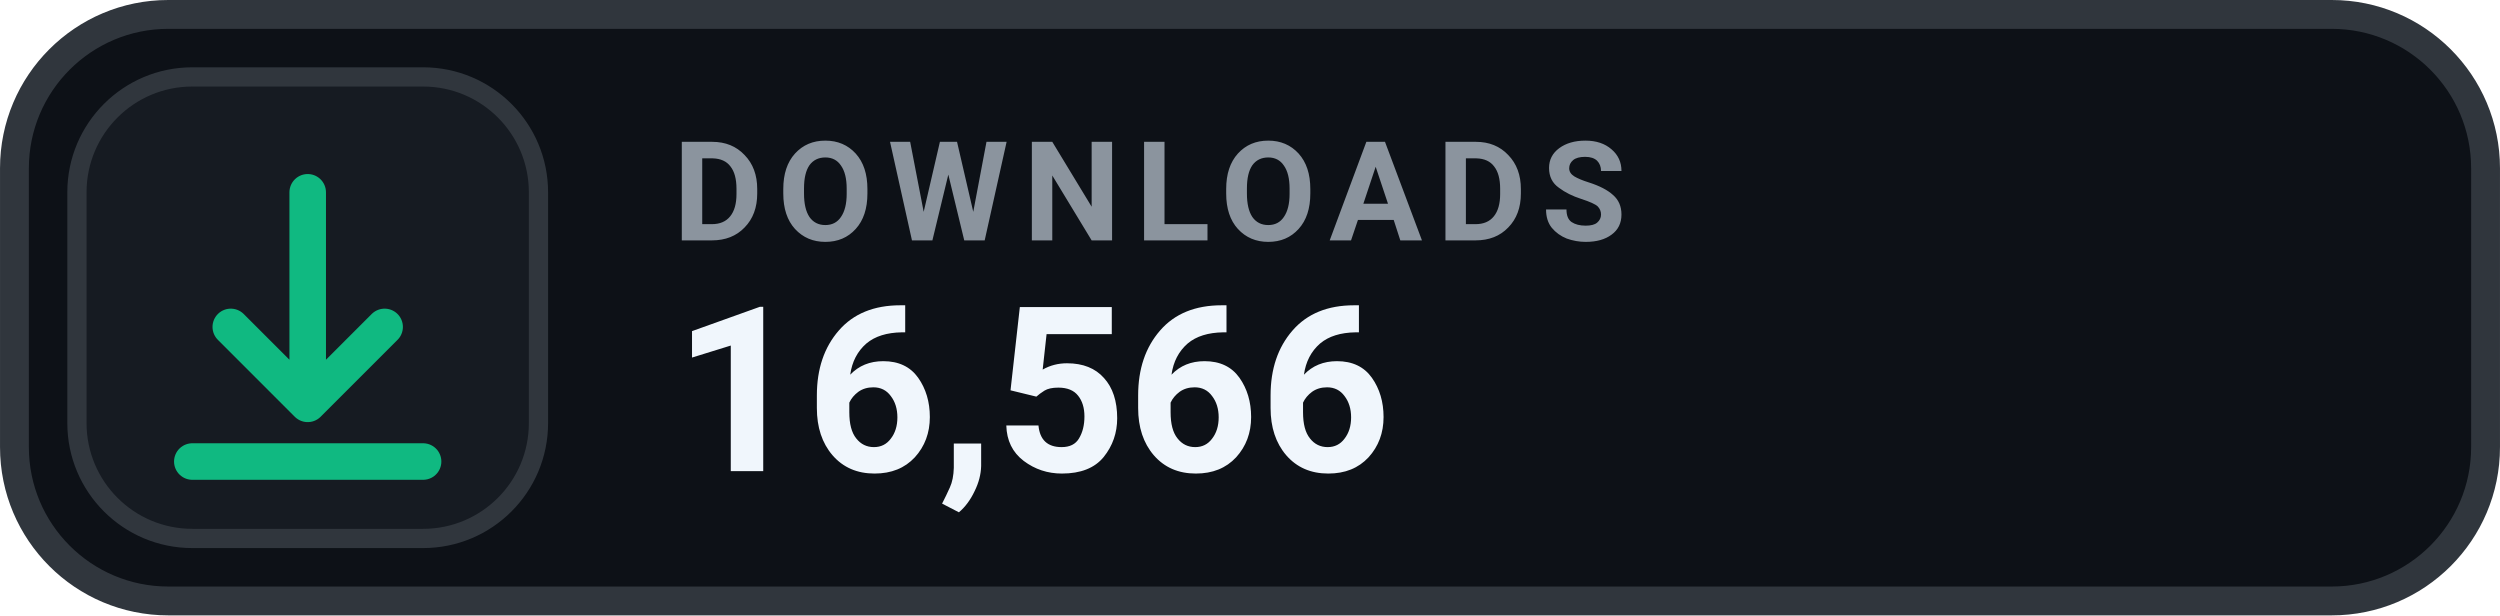
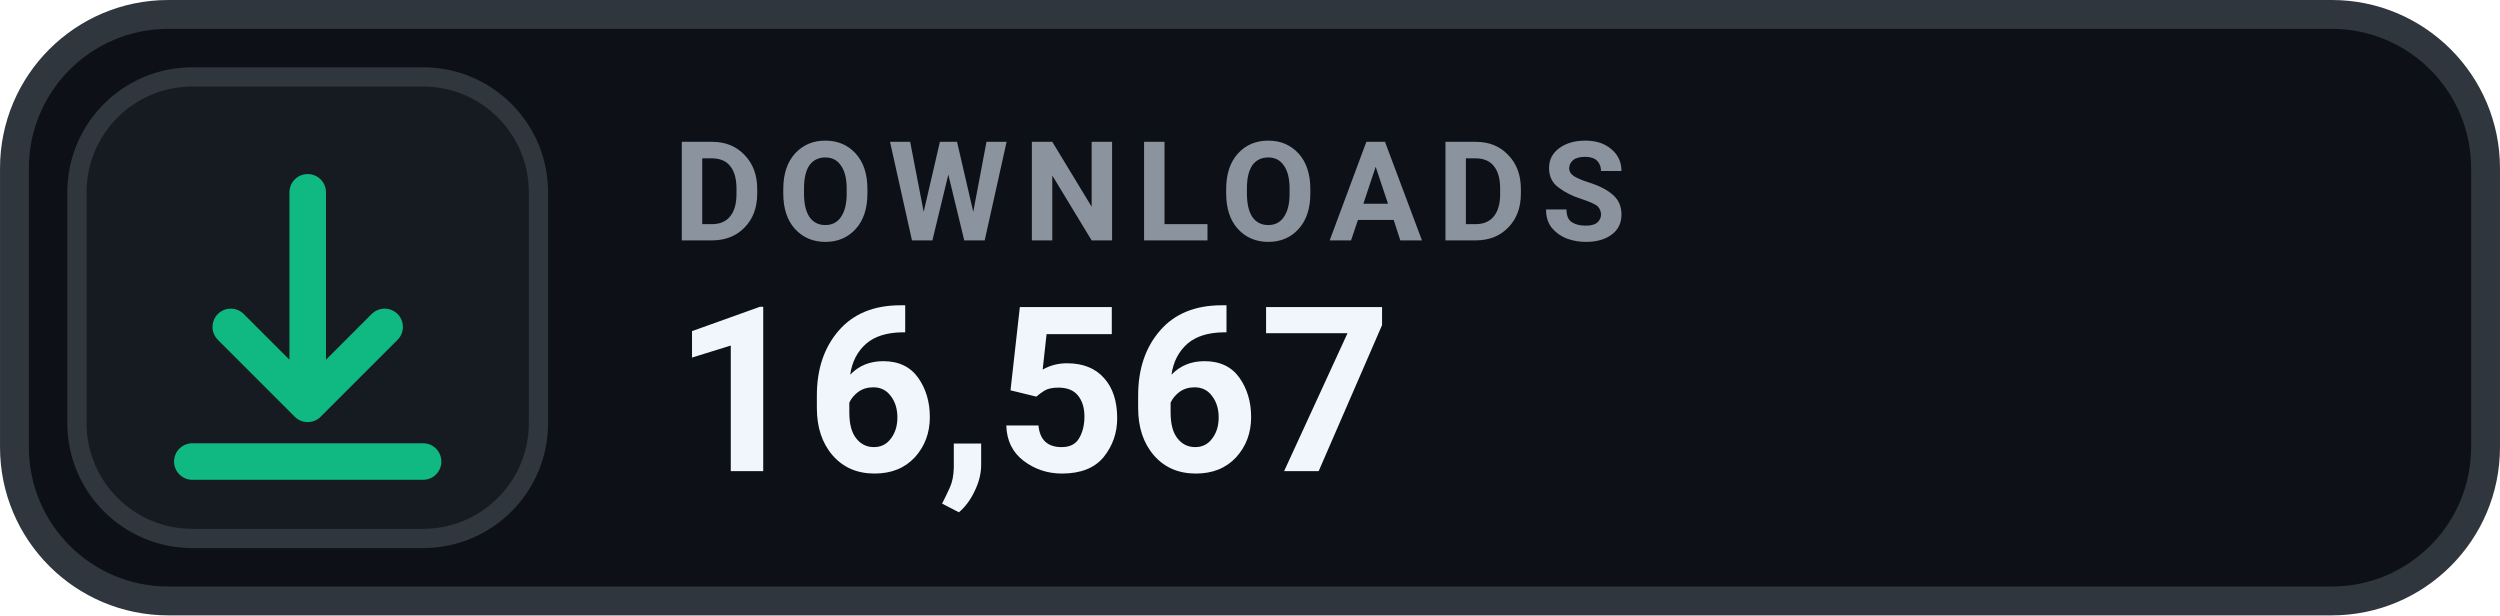
- <svg xmlns="http://www.w3.org/2000/svg" width="126" height="31.015" viewBox="0 0 130 32" role="img" aria-label="DOWNLOADS 16,566">
+ <svg xmlns="http://www.w3.org/2000/svg" width="126" height="31.015" viewBox="0 0 130 32" role="img" aria-label="DOWNLOADS 16,567">
  <rect x=".75" y=".75" width="128.5" height="30.5" rx="8" fill="#0D1117" stroke="#30363D" stroke-width="1.5" />
  <rect x="4" y="4" width="24" height="24" rx="6" fill="#161B22" stroke="#30363D" stroke-width="1" />
  <g transform="translate(16 16)" style="color:#10B981;">
    <path d="M0 -6 v11 m0 0 l4 -4 m-4 4 l-4 -4 M-6 8 h12" fill="none" stroke="currentColor" stroke-width="1.9" stroke-linecap="round" stroke-linejoin="round" />
  </g>
  <text x="35" y="12.5" fill="#8B949E" font-family="-apple-system,BlinkMacSystemFont,'Segoe UI',Roboto,Helvetica,Arial,sans-serif" font-size="7.2" font-weight="700" letter-spacing=".75">DOWNLOADS</text>
-   <text x="35" y="24.5" fill="#F0F6FC" font-family="-apple-system,BlinkMacSystemFont,'Segoe UI',Roboto,Helvetica,Arial,sans-serif" font-size="12" font-weight="700">16,566</text>
+   <text x="35" y="24.5" fill="#F0F6FC" font-family="-apple-system,BlinkMacSystemFont,'Segoe UI',Roboto,Helvetica,Arial,sans-serif" font-size="12" font-weight="700">16,567</text>
</svg>
